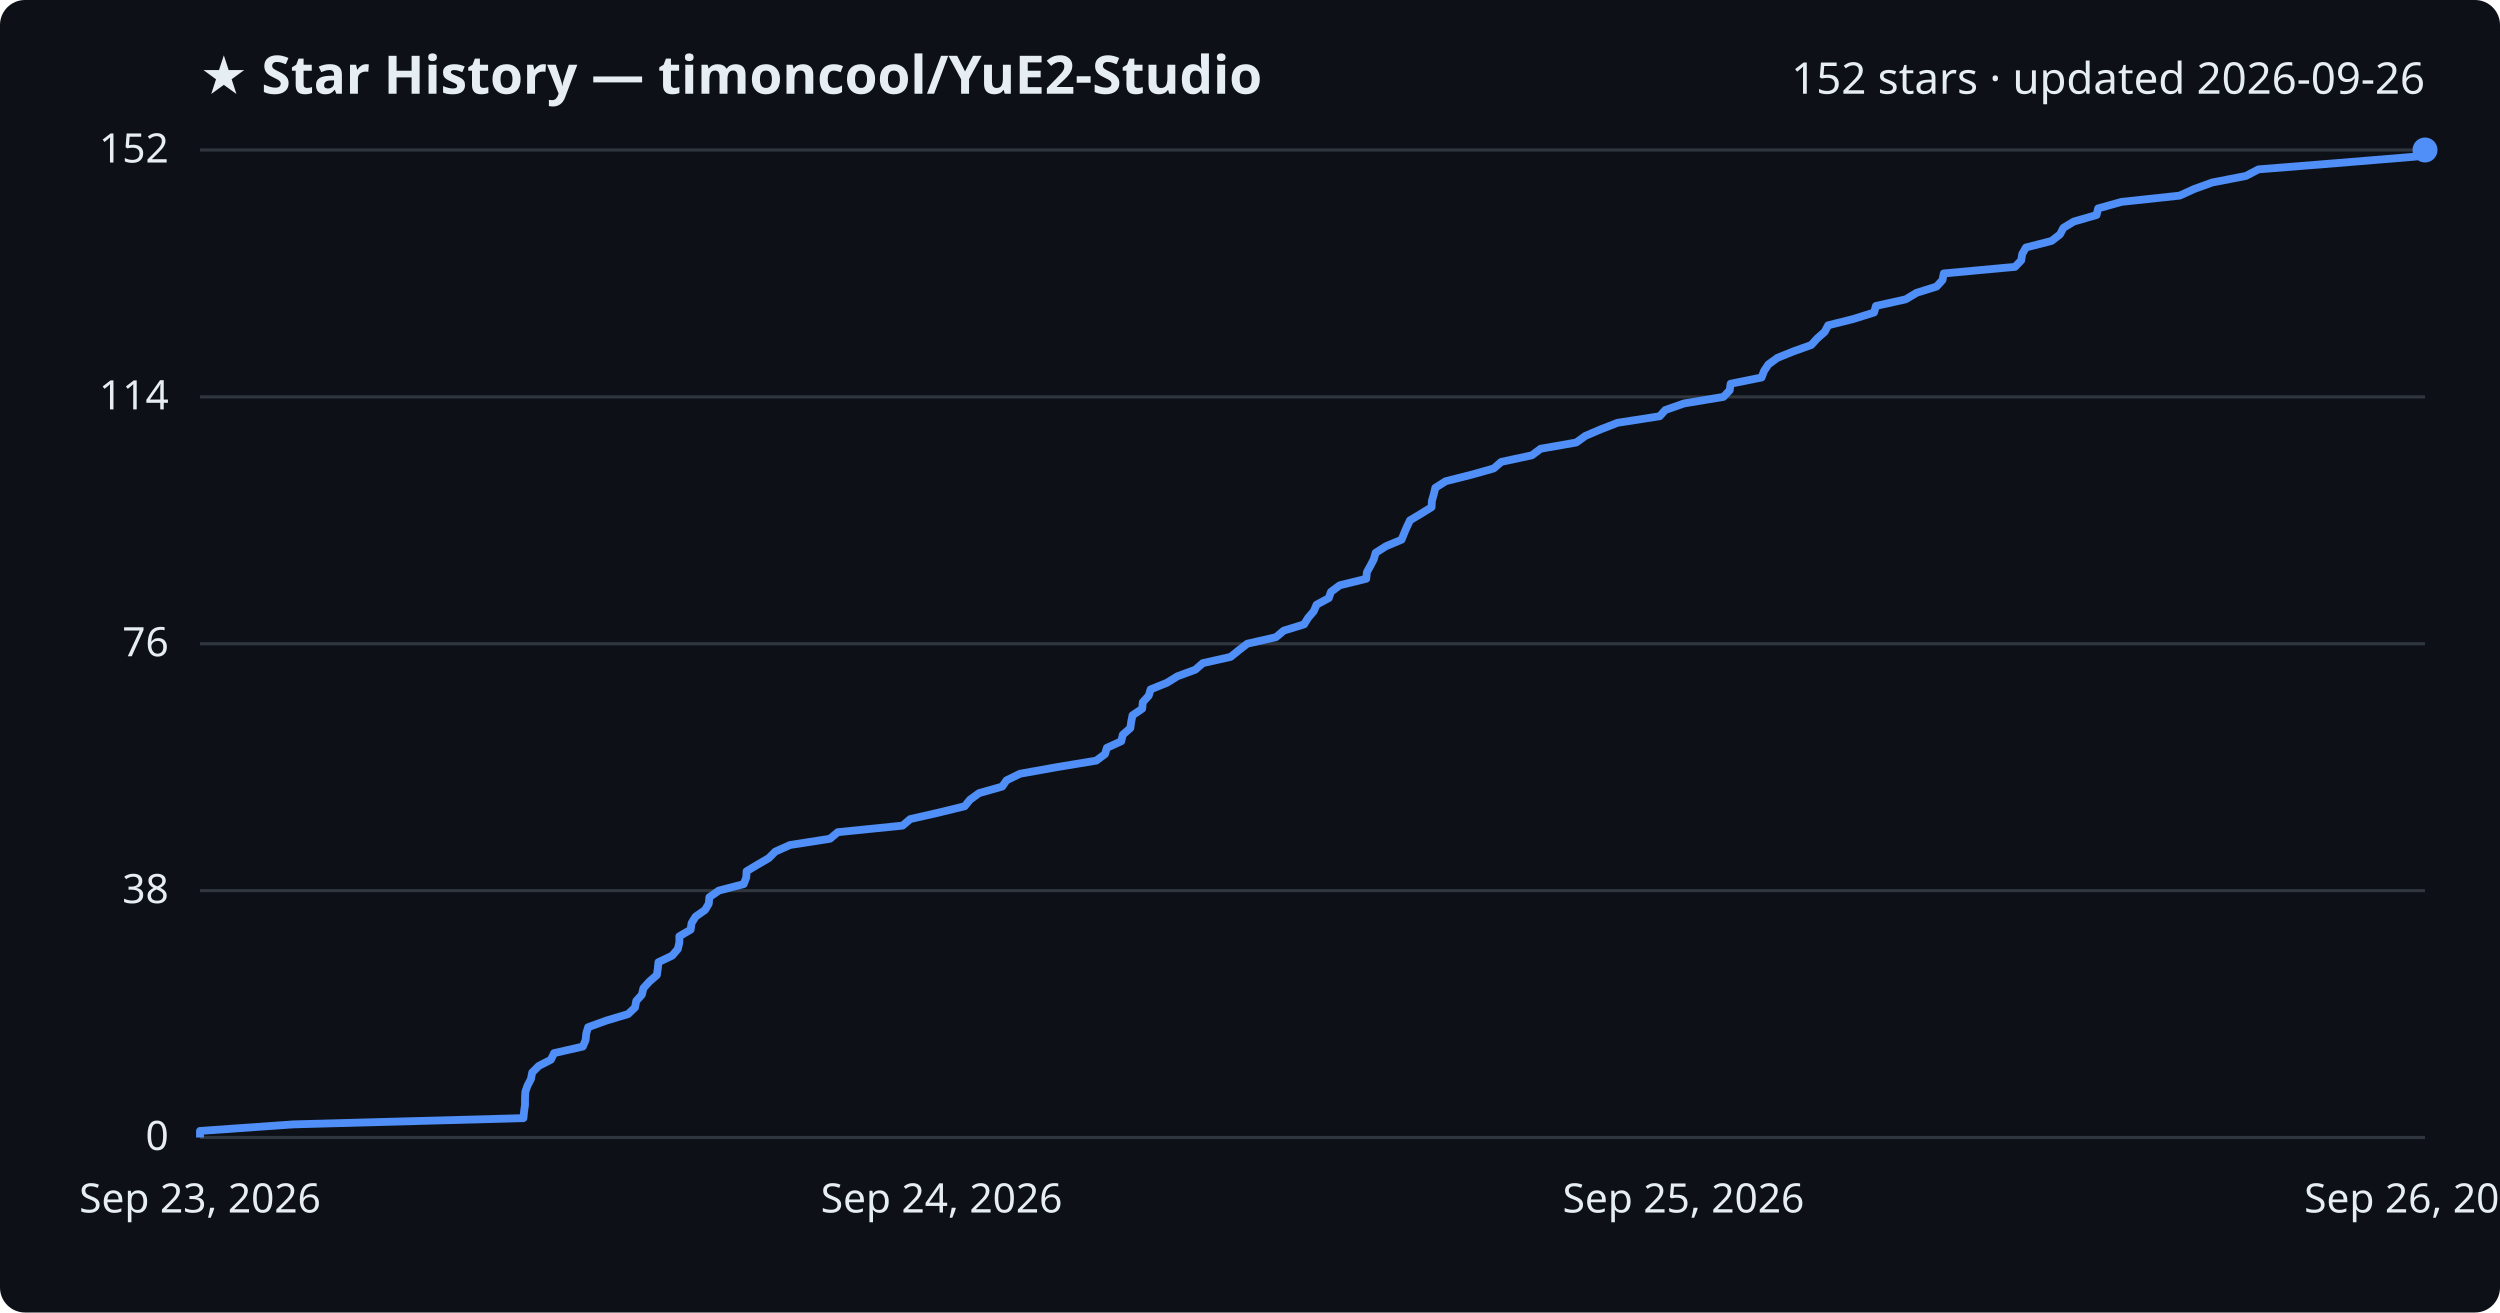
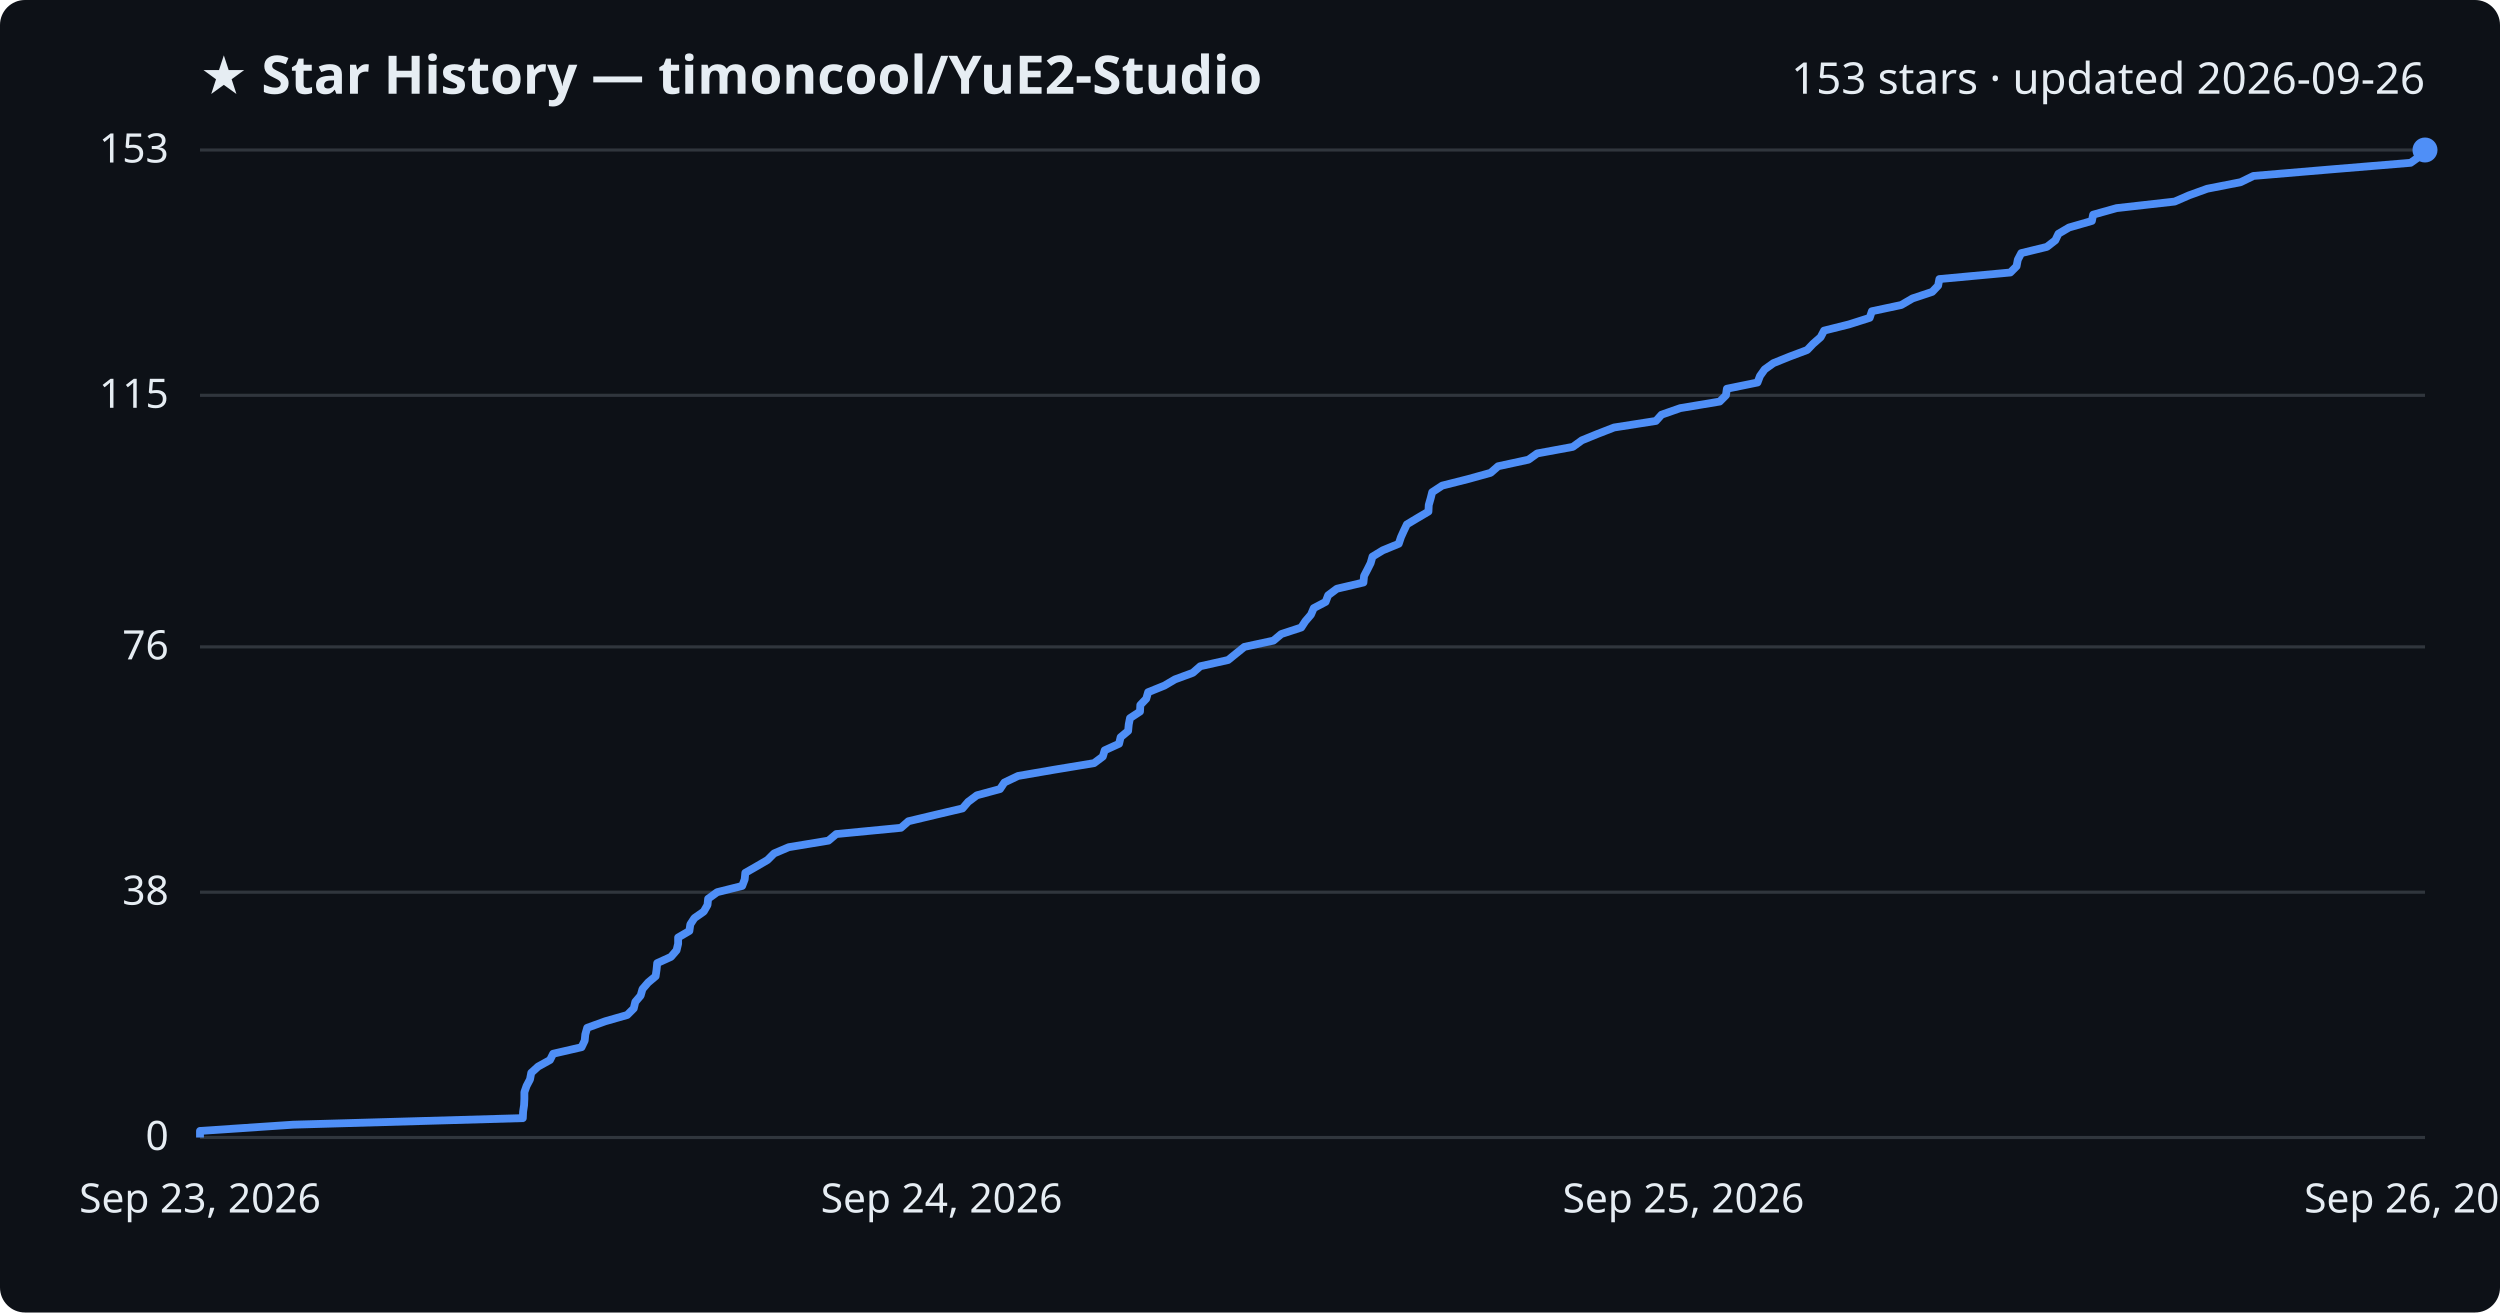
<svg xmlns="http://www.w3.org/2000/svg" viewBox="0 0 800 420" font-family="Segoe UI, sans-serif">
  <rect width="800" height="420" fill="#0d1117" rx="8" />
  <text x="64" y="30" fill="#e6edf3" font-size="17" font-weight="700">★ Star History — timoncool/YuE2-Studio</text>
-   <text x="776" y="30" fill="#e6edf3" font-size="14" text-anchor="end">152 stars · updated 2026-09-26</text>
+   <text x="776" y="30" fill="#e6edf3" font-size="14" text-anchor="end">153 stars · updated 2026-09-26</text>
  <line x1="64" y1="364.0" x2="776" y2="364.0" stroke="#30363d" stroke-width="1" />
  <text x="54" y="368.0" fill="#e6edf3" font-size="13" text-anchor="end">0</text>
-   <line x1="64" y1="285.0" x2="776" y2="285.0" stroke="#30363d" stroke-width="1" />
-   <text x="54" y="289.0" fill="#e6edf3" font-size="13" text-anchor="end">38</text>
-   <line x1="64" y1="206.0" x2="776" y2="206.0" stroke="#30363d" stroke-width="1" />
-   <text x="54" y="210.0" fill="#e6edf3" font-size="13" text-anchor="end">76</text>
-   <line x1="64" y1="127.0" x2="776" y2="127.0" stroke="#30363d" stroke-width="1" />
-   <text x="54" y="131.0" fill="#e6edf3" font-size="13" text-anchor="end">114</text>
+   <line x1="64" y1="285.5" x2="776" y2="285.5" stroke="#30363d" stroke-width="1" />
+   <text x="54" y="289.5" fill="#e6edf3" font-size="13" text-anchor="end">38</text>
+   <line x1="64" y1="207.0" x2="776" y2="207.0" stroke="#30363d" stroke-width="1" />
+   <text x="54" y="211.0" fill="#e6edf3" font-size="13" text-anchor="end">76</text>
+   <line x1="64" y1="126.5" x2="776" y2="126.5" stroke="#30363d" stroke-width="1" />
+   <text x="54" y="130.5" fill="#e6edf3" font-size="13" text-anchor="end">115</text>
  <line x1="64" y1="48.0" x2="776" y2="48.0" stroke="#30363d" stroke-width="1" />
-   <text x="54" y="52.0" fill="#e6edf3" font-size="13" text-anchor="end">152</text>
-   <path d="M64.0,364.0 L64.0,361.9 L93.9,359.8 L167.5,357.8 L167.7,355.7 L168.0,353.6 L168.0,351.5 L168.1,349.4 L168.8,347.4 L169.9,345.3 L170.3,343.2 L172.4,341.1 L176.3,339.1 L177.3,337.0 L186.5,334.9 L187.4,332.8 L187.6,330.7 L188.2,328.7 L194.0,326.6 L201.0,324.5 L203.2,322.4 L203.6,320.3 L205.4,318.3 L205.9,316.2 L207.8,314.1 L210.2,312.0 L210.5,309.9 L210.7,307.9 L215.1,305.8 L216.9,303.7 L217.4,301.6 L217.4,299.6 L221.0,297.5 L221.3,295.4 L222.6,293.3 L225.6,291.2 L226.8,289.2 L227.0,287.1 L230.0,285.0 L238.0,282.9 L238.8,280.8 L238.9,278.8 L242.4,276.7 L246.0,274.6 L248.1,272.5 L252.8,270.4 L265.6,268.4 L268.1,266.3 L288.8,264.2 L291.3,262.1 L300.1,260.1 L308.7,258.0 L310.4,255.9 L313.3,253.8 L320.7,251.7 L322.1,249.7 L326.4,247.6 L338.1,245.5 L350.8,243.4 L353.6,241.3 L354.2,239.3 L358.8,237.2 L359.3,235.1 L361.7,233.0 L362.0,230.9 L362.4,228.9 L365.5,226.8 L365.7,224.7 L367.6,222.6 L368.2,220.6 L373.4,218.5 L376.8,216.4 L382.5,214.3 L384.9,212.2 L393.8,210.2 L396.4,208.1 L399.1,206.0 L408.3,203.9 L410.8,201.8 L417.3,199.8 L418.6,197.7 L420.4,195.6 L421.3,193.5 L425.2,191.4 L425.9,189.4 L428.7,187.3 L437.2,185.2 L437.4,183.1 L438.5,181.1 L439.6,179.0 L440.2,176.9 L443.5,174.8 L448.5,172.7 L449.3,170.7 L450.2,168.6 L451.2,166.5 L454.7,164.4 L458.1,162.3 L458.2,160.3 L458.8,158.2 L459.3,156.1 L462.6,154.0 L470.9,151.9 L478.0,149.9 L480.4,147.8 L490.2,145.7 L493.0,143.6 L504.4,141.6 L507.3,139.5 L512.2,137.4 L517.6,135.3 L531.1,133.2 L532.9,131.2 L538.9,129.1 L551.5,127.0 L553.5,124.9 L553.8,122.8 L563.7,120.8 L564.5,118.7 L565.9,116.6 L568.8,114.5 L574.0,112.4 L579.6,110.4 L581.5,108.3 L583.9,106.2 L585.0,104.1 L593.0,102.1 L599.7,100.0 L600.3,97.9 L609.8,95.8 L613.3,93.7 L619.7,91.7 L621.6,89.6 L622.0,87.5 L644.8,85.4 L646.8,83.3 L647.1,81.3 L648.3,79.2 L656.5,77.1 L659.2,75.0 L660.3,72.9 L663.6,70.9 L670.9,68.8 L671.4,66.7 L678.9,64.6 L697.5,62.6 L702.1,60.5 L707.9,58.4 L718.7,56.3 L722.7,54.2 L747.7,52.2 L773.2,50.1 L776.0,48.0 L776.0,48.0" fill="none" stroke="#4f8ff7" stroke-width="2.5" stroke-linejoin="round" />
+   <text x="54" y="52.0" fill="#e6edf3" font-size="13" text-anchor="end">153</text>
+   <path d="M64.0,364.0 L64.0,361.9 L93.8,359.9 L167.3,357.8 L167.4,355.7 L167.7,353.7 L167.8,351.6 L167.8,349.5 L168.5,347.5 L169.6,345.4 L170.0,343.3 L172.2,341.3 L176.0,339.2 L177.0,337.2 L186.1,335.1 L187.1,333.0 L187.3,331.0 L187.9,328.9 L193.7,326.8 L200.7,324.8 L202.8,322.7 L203.3,320.6 L205.0,318.6 L205.6,316.5 L207.4,314.4 L209.8,312.4 L210.1,310.3 L210.3,308.2 L214.7,306.2 L216.5,304.1 L217.0,302.0 L217.0,300.0 L220.6,297.9 L220.9,295.8 L222.2,293.8 L225.2,291.7 L226.4,289.6 L226.6,287.6 L229.5,285.5 L237.5,283.5 L238.3,281.4 L238.5,279.3 L242.0,277.3 L245.6,275.2 L247.7,273.1 L252.4,271.1 L265.1,269.0 L267.6,266.9 L288.3,264.9 L290.7,262.8 L299.5,260.7 L308.0,258.7 L309.8,256.6 L312.6,254.5 L320.0,252.5 L321.4,250.4 L325.8,248.3 L337.4,246.3 L350.1,244.2 L352.9,242.1 L353.5,240.1 L358.1,238.0 L358.6,235.9 L361.0,233.9 L361.2,231.8 L361.6,229.8 L364.8,227.7 L364.9,225.6 L366.8,223.6 L367.4,221.5 L372.6,219.4 L376.0,217.4 L381.7,215.3 L384.1,213.2 L393.0,211.2 L395.6,209.1 L398.2,207.0 L407.5,205.0 L410.0,202.9 L416.4,200.8 L417.7,198.8 L419.5,196.7 L420.4,194.6 L424.2,192.6 L425.0,190.5 L427.8,188.4 L436.3,186.4 L436.5,184.3 L437.6,182.2 L438.6,180.2 L439.2,178.1 L442.5,176.1 L447.6,174.0 L448.3,171.9 L449.2,169.9 L450.2,167.8 L453.7,165.7 L457.1,163.7 L457.2,161.6 L457.8,159.5 L458.3,157.5 L461.5,155.4 L469.8,153.3 L477.0,151.3 L479.4,149.2 L489.1,147.1 L491.9,145.1 L503.3,143.0 L506.2,140.9 L511.1,138.9 L516.5,136.8 L529.9,134.7 L531.7,132.7 L537.7,130.6 L550.3,128.5 L552.3,126.5 L552.6,124.4 L562.4,122.4 L563.2,120.3 L564.7,118.2 L567.5,116.2 L572.7,114.1 L578.3,112.0 L580.2,110.0 L582.6,107.9 L583.7,105.8 L591.7,103.8 L598.3,101.7 L599.0,99.6 L608.4,97.6 L612.0,95.5 L618.3,93.4 L620.2,91.4 L620.6,89.3 L643.3,87.2 L645.3,85.2 L645.7,83.1 L646.8,81.0 L655.0,79.0 L657.7,76.9 L658.7,74.8 L662.1,72.8 L669.4,70.7 L669.8,68.7 L677.3,66.6 L695.9,64.5 L700.5,62.5 L706.3,60.4 L717.0,58.3 L721.1,56.3 L746.0,54.2 L771.4,52.1 L774.2,50.1 L776.0,48.0 L776.0,48.0" fill="none" stroke="#4f8ff7" stroke-width="2.5" stroke-linejoin="round" />
  <circle cx="776.0" cy="48.0" r="4" fill="#4f8ff7" />
  <text x="64.0" y="388" fill="#e6edf3" font-size="13" text-anchor="middle">Sep 23, 2026</text>
  <text x="301.3" y="388" fill="#e6edf3" font-size="13" text-anchor="middle">Sep 24, 2026</text>
  <text x="538.7" y="388" fill="#e6edf3" font-size="13" text-anchor="middle">Sep 25, 2026</text>
  <text x="776.0" y="388" fill="#e6edf3" font-size="13" text-anchor="middle">Sep 26, 2026</text>
</svg>
